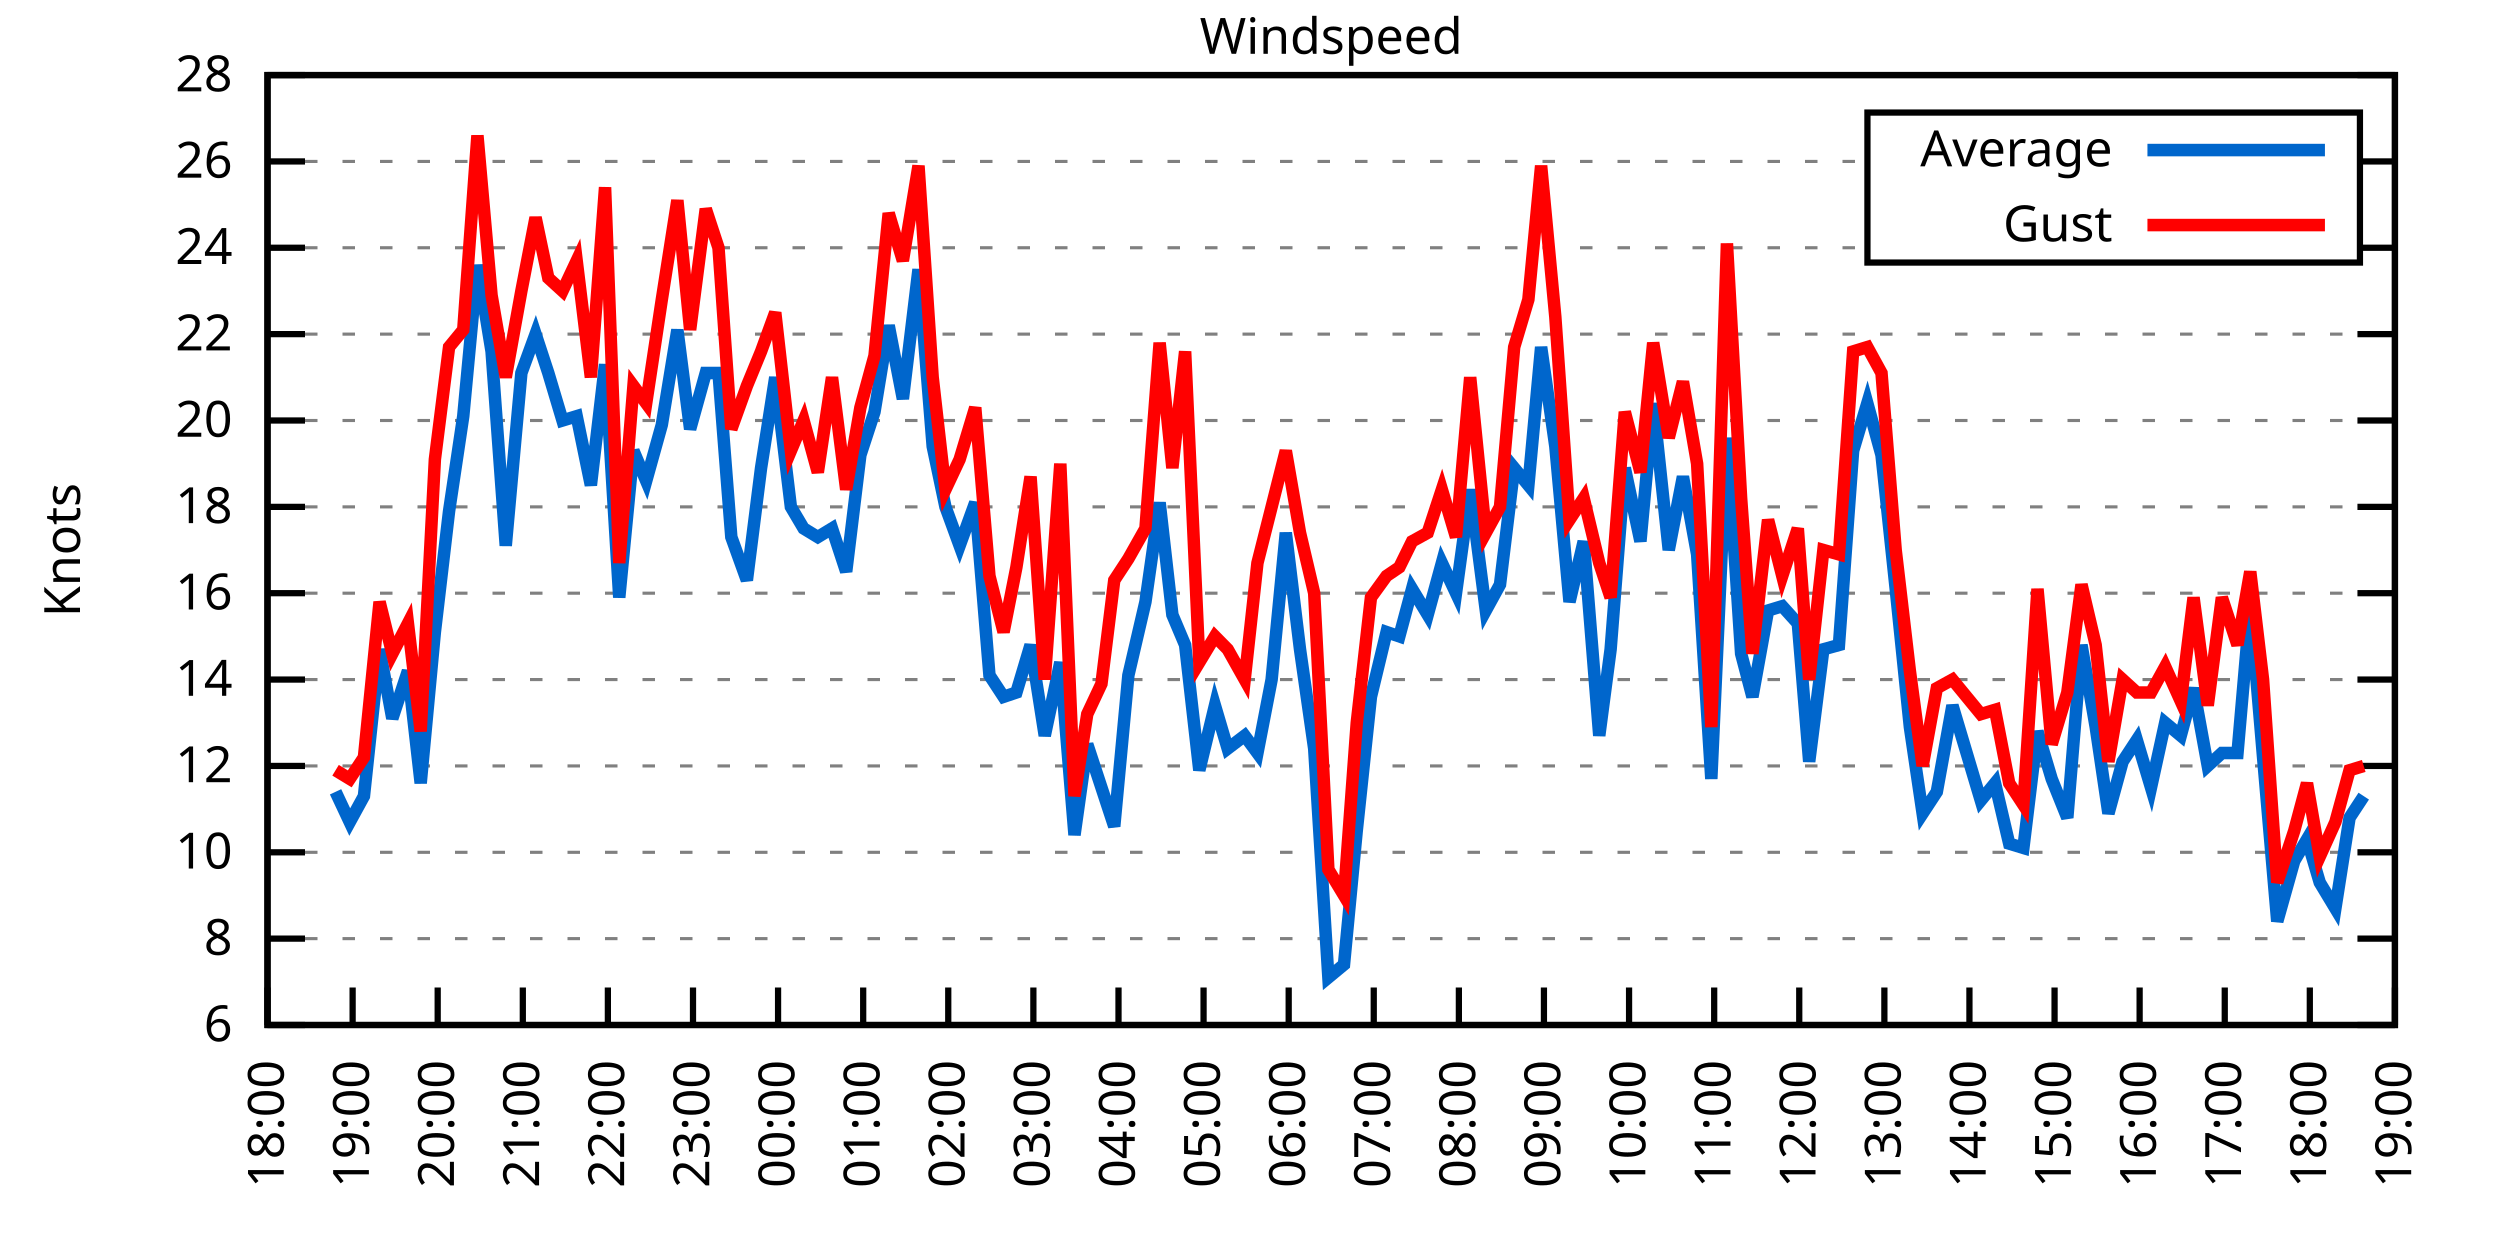
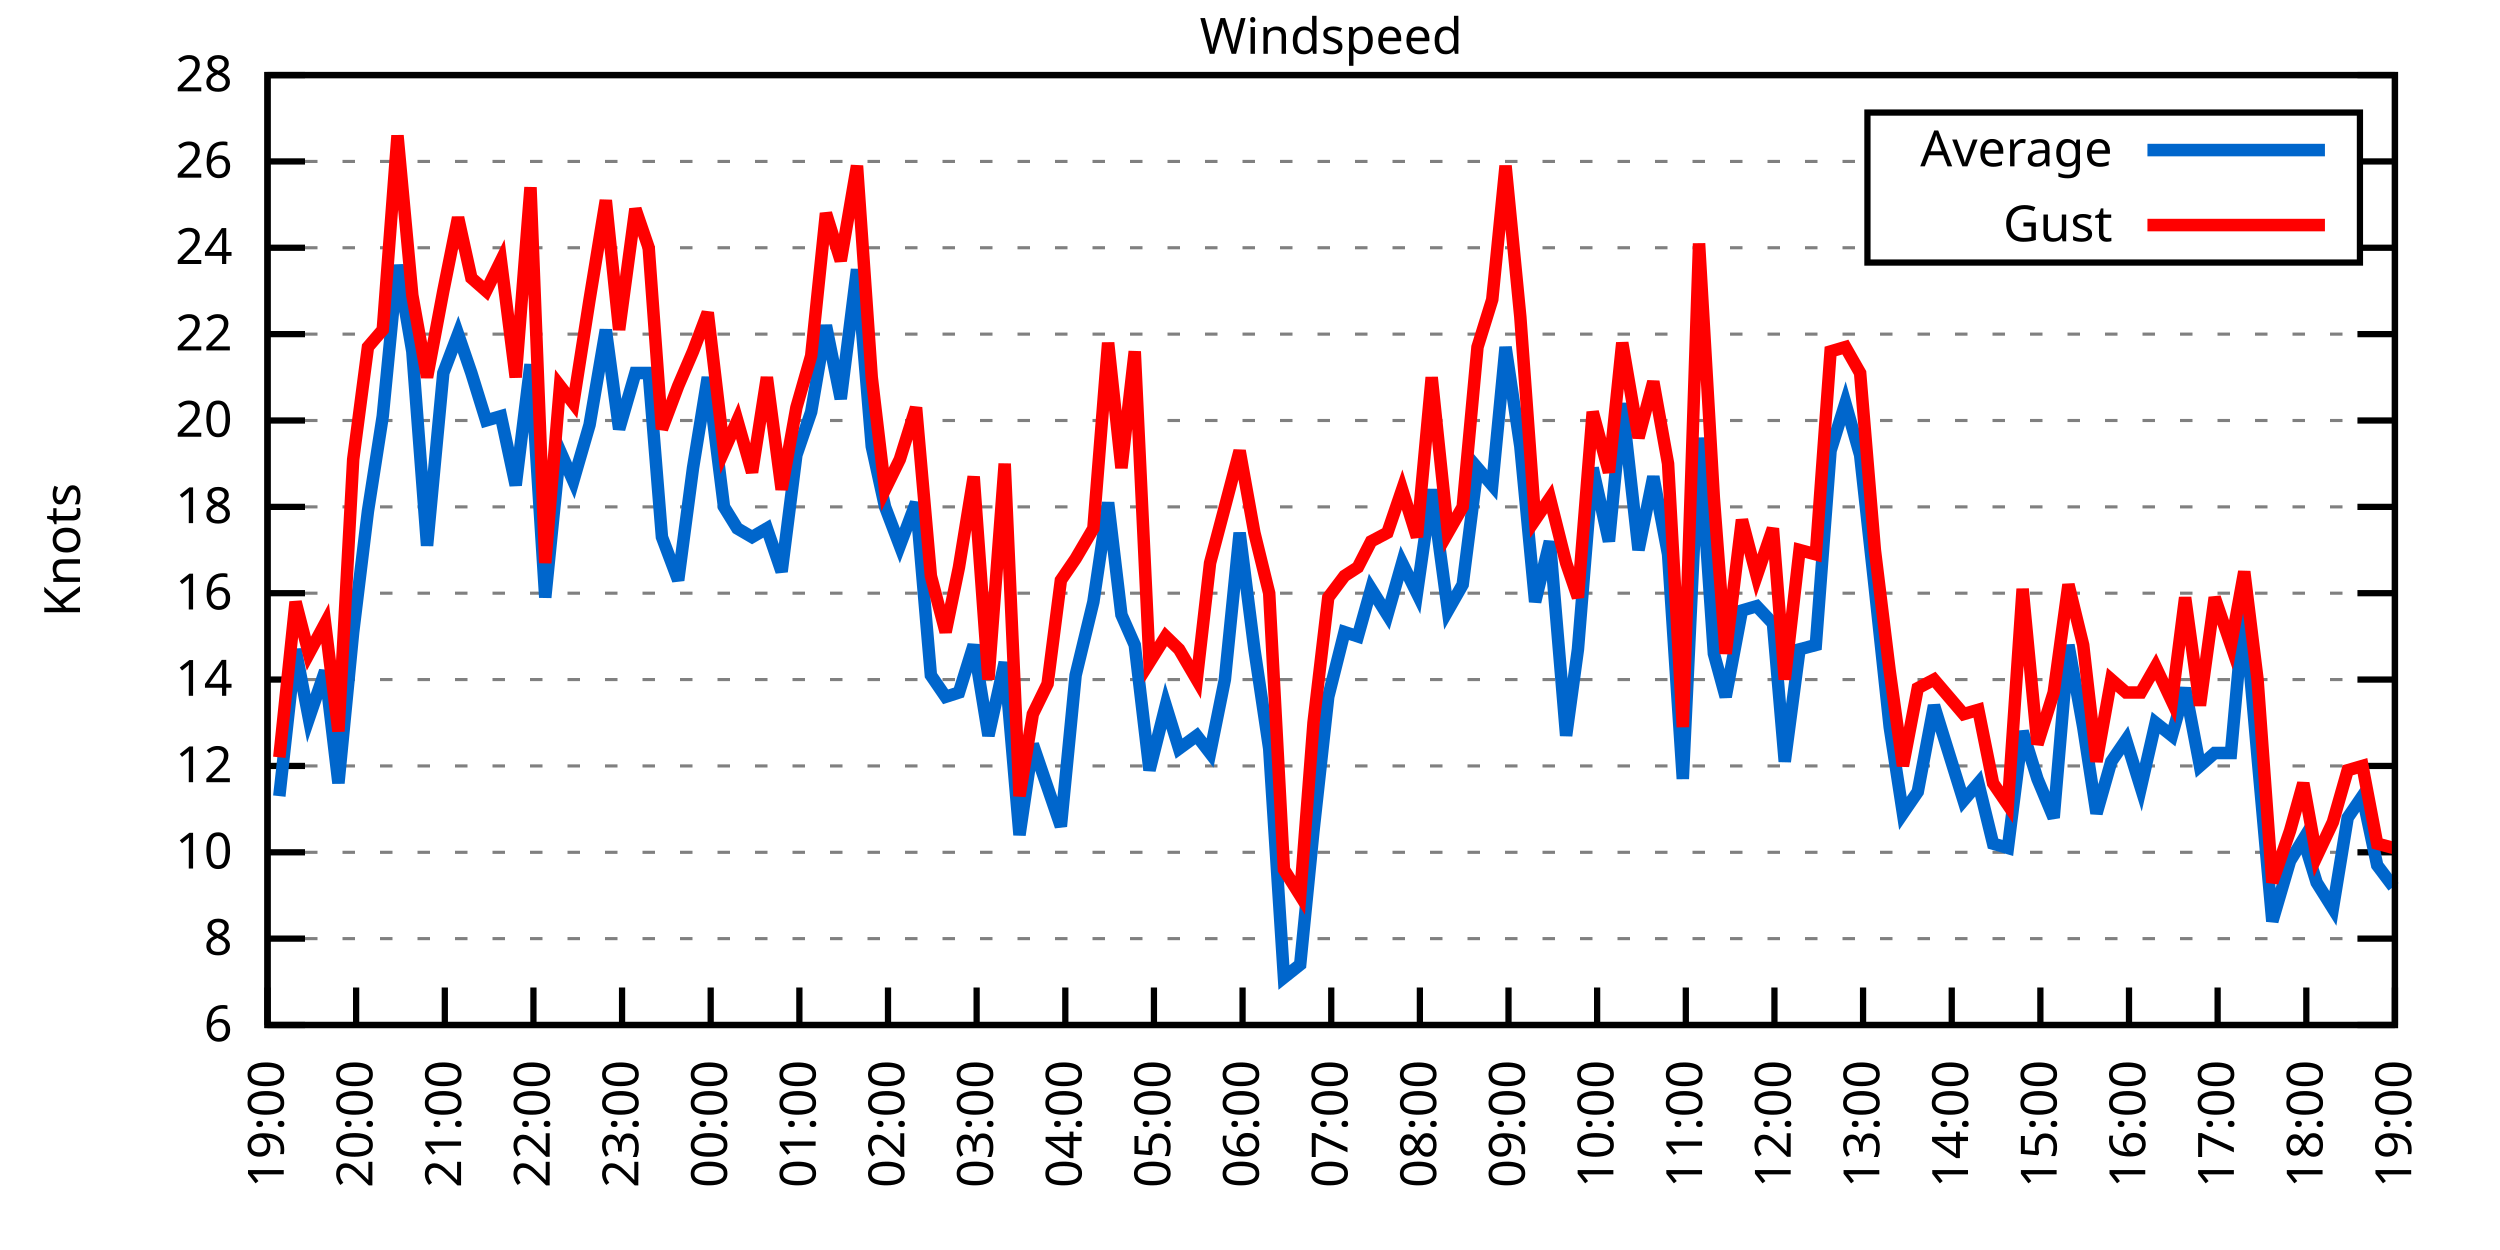
<svg xmlns="http://www.w3.org/2000/svg" xmlns:xlink="http://www.w3.org/1999/xlink" width="400" height="200" viewBox="0 0 400 200">
  <g id="gnuplot_canvas">
    <rect x="0" y="0" width="400" height="200" fill="none" />
    <defs>
      <circle id="gpDot" r="0.5" stroke-width="0.5" stroke="currentColor" />
      <path id="gpPt0" stroke-width="0.333" stroke="currentColor" d="M-1,0 h2 M0,-1 v2" />
      <path id="gpPt1" stroke-width="0.333" stroke="currentColor" d="M-1,-1 L1,1 M1,-1 L-1,1" />
      <path id="gpPt2" stroke-width="0.333" stroke="currentColor" d="M-1,0 L1,0 M0,-1 L0,1 M-1,-1 L1,1 M-1,1 L1,-1" />
      <rect id="gpPt3" stroke-width="0.333" stroke="currentColor" x="-1" y="-1" width="2" height="2" />
      <rect id="gpPt4" stroke-width="0.333" stroke="currentColor" fill="currentColor" x="-1" y="-1" width="2" height="2" />
      <circle id="gpPt5" stroke-width="0.333" stroke="currentColor" cx="0" cy="0" r="1" />
      <use xlink:href="#gpPt5" id="gpPt6" fill="currentColor" stroke="none" />
      <path id="gpPt7" stroke-width="0.333" stroke="currentColor" d="M0,-1.33 L-1.33,0.67 L1.33,0.67 z" />
      <use xlink:href="#gpPt7" id="gpPt8" fill="currentColor" stroke="none" />
      <use xlink:href="#gpPt7" id="gpPt9" stroke="currentColor" transform="rotate(180)" />
      <use xlink:href="#gpPt9" id="gpPt10" fill="currentColor" stroke="none" />
      <use xlink:href="#gpPt3" id="gpPt11" stroke="currentColor" transform="rotate(45)" />
      <use xlink:href="#gpPt11" id="gpPt12" fill="currentColor" stroke="none" />
      <path id="gpPt13" stroke-width="0.333" stroke="currentColor" d="M0,1.330 L1.265,0.411 L0.782,-1.067 L-0.782,-1.076 L-1.265,0.411 z" />
      <use xlink:href="#gpPt13" id="gpPt14" fill="currentColor" stroke="none" />
      <filter id="textbox" filterUnits="objectBoundingBox" x="0" y="0" height="1" width="1">
        <feFlood flood-color="white" flood-opacity="1" result="bgnd" />
        <feComposite in="SourceGraphic" in2="bgnd" operator="atop" />
      </filter>
      <filter id="greybox" filterUnits="objectBoundingBox" x="0" y="0" height="1" width="1">
        <feFlood flood-color="lightgrey" flood-opacity="1" result="grey" />
        <feComposite in="SourceGraphic" in2="grey" operator="atop" />
      </filter>
    </defs>
    <g fill="none" color="white" stroke="currentColor" stroke-width="1.00" stroke-linecap="butt" stroke-linejoin="miter">
</g>
    <g fill="none" color="black" stroke="currentColor" stroke-width="1.00" stroke-linecap="butt" stroke-linejoin="miter">
      <g stroke="none" shape-rendering="crispEdges">
        <polygon fill="rgb(255, 255, 255)" points="42.80,164.00 383.18,164.00 383.18,12.02 42.80,12.02 " />
      </g>
    </g>
    <g fill="none" color="black" stroke="currentColor" stroke-width="1.00" stroke-linecap="butt" stroke-linejoin="miter">
</g>
    <g fill="none" color="black" stroke="black" stroke-width="0.50" stroke-linecap="butt" stroke-linejoin="miter">
</g>
    <g fill="none" color="gray" stroke="currentColor" stroke-width="0.50" stroke-linecap="butt" stroke-linejoin="miter">
      <path stroke="gray" stroke-dasharray="2,4" class="gridline" d="M42.80,164.00 L383.19,164.00  " />
    </g>
    <g fill="none" color="gray" stroke="gray" stroke-width="1.00" stroke-linecap="butt" stroke-linejoin="miter">
</g>
    <g fill="none" color="black" stroke="currentColor" stroke-width="1.00" stroke-linecap="butt" stroke-linejoin="miter">
      <path stroke="black" d="M42.80,164.00 L48.80,164.00 M383.19,164.00 L377.19,164.00  " />
      <g transform="translate(37.20,166.60)" stroke="none" fill="black" font-family="Sans" font-size="8.00" text-anchor="end">
        <text>
          <tspan font-family="Sans"> 6</tspan>
        </text>
      </g>
    </g>
    <g fill="none" color="black" stroke="currentColor" stroke-width="1.00" stroke-linecap="butt" stroke-linejoin="miter">
</g>
    <g fill="none" color="black" stroke="black" stroke-width="0.50" stroke-linecap="butt" stroke-linejoin="miter">
</g>
    <g fill="none" color="gray" stroke="currentColor" stroke-width="0.50" stroke-linecap="butt" stroke-linejoin="miter">
      <path stroke="gray" stroke-dasharray="2,4" class="gridline" d="M42.80,150.18 L383.19,150.18  " />
    </g>
    <g fill="none" color="gray" stroke="gray" stroke-width="1.00" stroke-linecap="butt" stroke-linejoin="miter">
</g>
    <g fill="none" color="black" stroke="currentColor" stroke-width="1.00" stroke-linecap="butt" stroke-linejoin="miter">
      <path stroke="black" d="M42.80,150.18 L48.80,150.18 M383.19,150.18 L377.19,150.18  " />
      <g transform="translate(37.20,152.78)" stroke="none" fill="black" font-family="Sans" font-size="8.00" text-anchor="end">
        <text>
          <tspan font-family="Sans"> 8</tspan>
        </text>
      </g>
    </g>
    <g fill="none" color="black" stroke="currentColor" stroke-width="1.00" stroke-linecap="butt" stroke-linejoin="miter">
</g>
    <g fill="none" color="black" stroke="black" stroke-width="0.50" stroke-linecap="butt" stroke-linejoin="miter">
</g>
    <g fill="none" color="gray" stroke="currentColor" stroke-width="0.50" stroke-linecap="butt" stroke-linejoin="miter">
      <path stroke="gray" stroke-dasharray="2,4" class="gridline" d="M42.80,136.37 L383.19,136.37  " />
    </g>
    <g fill="none" color="gray" stroke="gray" stroke-width="1.00" stroke-linecap="butt" stroke-linejoin="miter">
</g>
    <g fill="none" color="black" stroke="currentColor" stroke-width="1.00" stroke-linecap="butt" stroke-linejoin="miter">
      <path stroke="black" d="M42.80,136.37 L48.80,136.37 M383.19,136.37 L377.19,136.37  " />
      <g transform="translate(37.20,138.97)" stroke="none" fill="black" font-family="Sans" font-size="8.00" text-anchor="end">
        <text>
          <tspan font-family="Sans"> 10</tspan>
        </text>
      </g>
    </g>
    <g fill="none" color="black" stroke="currentColor" stroke-width="1.00" stroke-linecap="butt" stroke-linejoin="miter">
</g>
    <g fill="none" color="black" stroke="black" stroke-width="0.50" stroke-linecap="butt" stroke-linejoin="miter">
</g>
    <g fill="none" color="gray" stroke="currentColor" stroke-width="0.50" stroke-linecap="butt" stroke-linejoin="miter">
      <path stroke="gray" stroke-dasharray="2,4" class="gridline" d="M42.80,122.55 L383.19,122.55  " />
    </g>
    <g fill="none" color="gray" stroke="gray" stroke-width="1.00" stroke-linecap="butt" stroke-linejoin="miter">
</g>
    <g fill="none" color="black" stroke="currentColor" stroke-width="1.00" stroke-linecap="butt" stroke-linejoin="miter">
      <path stroke="black" d="M42.80,122.55 L48.80,122.55 M383.19,122.55 L377.19,122.55  " />
      <g transform="translate(37.20,125.15)" stroke="none" fill="black" font-family="Sans" font-size="8.00" text-anchor="end">
        <text>
          <tspan font-family="Sans"> 12</tspan>
        </text>
      </g>
    </g>
    <g fill="none" color="black" stroke="currentColor" stroke-width="1.00" stroke-linecap="butt" stroke-linejoin="miter">
</g>
    <g fill="none" color="black" stroke="black" stroke-width="0.50" stroke-linecap="butt" stroke-linejoin="miter">
</g>
    <g fill="none" color="gray" stroke="currentColor" stroke-width="0.50" stroke-linecap="butt" stroke-linejoin="miter">
      <path stroke="gray" stroke-dasharray="2,4" class="gridline" d="M42.80,108.73 L383.19,108.73  " />
    </g>
    <g fill="none" color="gray" stroke="gray" stroke-width="1.00" stroke-linecap="butt" stroke-linejoin="miter">
</g>
    <g fill="none" color="black" stroke="currentColor" stroke-width="1.00" stroke-linecap="butt" stroke-linejoin="miter">
      <path stroke="black" d="M42.80,108.73 L48.80,108.73 M383.19,108.73 L377.19,108.73  " />
      <g transform="translate(37.20,111.33)" stroke="none" fill="black" font-family="Sans" font-size="8.00" text-anchor="end">
        <text>
          <tspan font-family="Sans"> 14</tspan>
        </text>
      </g>
    </g>
    <g fill="none" color="black" stroke="currentColor" stroke-width="1.00" stroke-linecap="butt" stroke-linejoin="miter">
</g>
    <g fill="none" color="black" stroke="black" stroke-width="0.50" stroke-linecap="butt" stroke-linejoin="miter">
</g>
    <g fill="none" color="gray" stroke="currentColor" stroke-width="0.50" stroke-linecap="butt" stroke-linejoin="miter">
      <path stroke="gray" stroke-dasharray="2,4" class="gridline" d="M42.80,94.91 L383.19,94.91  " />
    </g>
    <g fill="none" color="gray" stroke="gray" stroke-width="1.00" stroke-linecap="butt" stroke-linejoin="miter">
</g>
    <g fill="none" color="black" stroke="currentColor" stroke-width="1.00" stroke-linecap="butt" stroke-linejoin="miter">
      <path stroke="black" d="M42.80,94.91 L48.80,94.91 M383.19,94.91 L377.19,94.91  " />
      <g transform="translate(37.20,97.51)" stroke="none" fill="black" font-family="Sans" font-size="8.00" text-anchor="end">
        <text>
          <tspan font-family="Sans"> 16</tspan>
        </text>
      </g>
    </g>
    <g fill="none" color="black" stroke="currentColor" stroke-width="1.00" stroke-linecap="butt" stroke-linejoin="miter">
</g>
    <g fill="none" color="black" stroke="black" stroke-width="0.50" stroke-linecap="butt" stroke-linejoin="miter">
</g>
    <g fill="none" color="gray" stroke="currentColor" stroke-width="0.50" stroke-linecap="butt" stroke-linejoin="miter">
      <path stroke="gray" stroke-dasharray="2,4" class="gridline" d="M42.80,81.10 L383.19,81.10  " />
    </g>
    <g fill="none" color="gray" stroke="gray" stroke-width="1.00" stroke-linecap="butt" stroke-linejoin="miter">
</g>
    <g fill="none" color="black" stroke="currentColor" stroke-width="1.00" stroke-linecap="butt" stroke-linejoin="miter">
      <path stroke="black" d="M42.80,81.10 L48.80,81.10 M383.19,81.10 L377.19,81.10  " />
      <g transform="translate(37.20,83.70)" stroke="none" fill="black" font-family="Sans" font-size="8.00" text-anchor="end">
        <text>
          <tspan font-family="Sans"> 18</tspan>
        </text>
      </g>
    </g>
    <g fill="none" color="black" stroke="currentColor" stroke-width="1.00" stroke-linecap="butt" stroke-linejoin="miter">
</g>
    <g fill="none" color="black" stroke="black" stroke-width="0.50" stroke-linecap="butt" stroke-linejoin="miter">
</g>
    <g fill="none" color="gray" stroke="currentColor" stroke-width="0.50" stroke-linecap="butt" stroke-linejoin="miter">
      <path stroke="gray" stroke-dasharray="2,4" class="gridline" d="M42.80,67.28 L383.19,67.28  " />
    </g>
    <g fill="none" color="gray" stroke="gray" stroke-width="1.00" stroke-linecap="butt" stroke-linejoin="miter">
</g>
    <g fill="none" color="black" stroke="currentColor" stroke-width="1.00" stroke-linecap="butt" stroke-linejoin="miter">
      <path stroke="black" d="M42.80,67.28 L48.80,67.28 M383.19,67.28 L377.19,67.28  " />
      <g transform="translate(37.20,69.88)" stroke="none" fill="black" font-family="Sans" font-size="8.00" text-anchor="end">
        <text>
          <tspan font-family="Sans"> 20</tspan>
        </text>
      </g>
    </g>
    <g fill="none" color="black" stroke="currentColor" stroke-width="1.00" stroke-linecap="butt" stroke-linejoin="miter">
</g>
    <g fill="none" color="black" stroke="black" stroke-width="0.50" stroke-linecap="butt" stroke-linejoin="miter">
</g>
    <g fill="none" color="gray" stroke="currentColor" stroke-width="0.50" stroke-linecap="butt" stroke-linejoin="miter">
      <path stroke="gray" stroke-dasharray="2,4" class="gridline" d="M42.80,53.46 L383.19,53.46  " />
    </g>
    <g fill="none" color="gray" stroke="gray" stroke-width="1.00" stroke-linecap="butt" stroke-linejoin="miter">
</g>
    <g fill="none" color="black" stroke="currentColor" stroke-width="1.00" stroke-linecap="butt" stroke-linejoin="miter">
      <path stroke="black" d="M42.80,53.46 L48.80,53.46 M383.19,53.46 L377.19,53.46  " />
      <g transform="translate(37.20,56.06)" stroke="none" fill="black" font-family="Sans" font-size="8.00" text-anchor="end">
        <text>
          <tspan font-family="Sans"> 22</tspan>
        </text>
      </g>
    </g>
    <g fill="none" color="black" stroke="currentColor" stroke-width="1.00" stroke-linecap="butt" stroke-linejoin="miter">
</g>
    <g fill="none" color="black" stroke="black" stroke-width="0.50" stroke-linecap="butt" stroke-linejoin="miter">
</g>
    <g fill="none" color="gray" stroke="currentColor" stroke-width="0.50" stroke-linecap="butt" stroke-linejoin="miter">
      <path stroke="gray" stroke-dasharray="2,4" class="gridline" d="M42.80,39.64 L298.79,39.64 M377.59,39.64 L383.19,39.64  " />
    </g>
    <g fill="none" color="gray" stroke="gray" stroke-width="1.00" stroke-linecap="butt" stroke-linejoin="miter">
</g>
    <g fill="none" color="black" stroke="currentColor" stroke-width="1.00" stroke-linecap="butt" stroke-linejoin="miter">
      <path stroke="black" d="M42.80,39.64 L48.80,39.64 M383.19,39.64 L377.19,39.64  " />
      <g transform="translate(37.20,42.24)" stroke="none" fill="black" font-family="Sans" font-size="8.00" text-anchor="end">
        <text>
          <tspan font-family="Sans"> 24</tspan>
        </text>
      </g>
    </g>
    <g fill="none" color="black" stroke="currentColor" stroke-width="1.00" stroke-linecap="butt" stroke-linejoin="miter">
</g>
    <g fill="none" color="black" stroke="black" stroke-width="0.50" stroke-linecap="butt" stroke-linejoin="miter">
</g>
    <g fill="none" color="gray" stroke="currentColor" stroke-width="0.50" stroke-linecap="butt" stroke-linejoin="miter">
      <path stroke="gray" stroke-dasharray="2,4" class="gridline" d="M42.80,25.83 L298.79,25.83 M377.59,25.83 L383.19,25.83  " />
    </g>
    <g fill="none" color="gray" stroke="gray" stroke-width="1.00" stroke-linecap="butt" stroke-linejoin="miter">
</g>
    <g fill="none" color="black" stroke="currentColor" stroke-width="1.00" stroke-linecap="butt" stroke-linejoin="miter">
      <path stroke="black" d="M42.80,25.83 L48.80,25.83 M383.19,25.83 L377.19,25.83  " />
      <g transform="translate(37.20,28.43)" stroke="none" fill="black" font-family="Sans" font-size="8.00" text-anchor="end">
        <text>
          <tspan font-family="Sans"> 26</tspan>
        </text>
      </g>
    </g>
    <g fill="none" color="black" stroke="currentColor" stroke-width="1.00" stroke-linecap="butt" stroke-linejoin="miter">
</g>
    <g fill="none" color="black" stroke="black" stroke-width="0.50" stroke-linecap="butt" stroke-linejoin="miter">
</g>
    <g fill="none" color="gray" stroke="currentColor" stroke-width="0.50" stroke-linecap="butt" stroke-linejoin="miter">
      <path stroke="gray" stroke-dasharray="2,4" class="gridline" d="M42.80,12.01 L383.19,12.01  " />
    </g>
    <g fill="none" color="gray" stroke="gray" stroke-width="1.00" stroke-linecap="butt" stroke-linejoin="miter">
</g>
    <g fill="none" color="black" stroke="currentColor" stroke-width="1.00" stroke-linecap="butt" stroke-linejoin="miter">
      <path stroke="black" d="M42.80,12.01 L48.80,12.01 M383.19,12.01 L377.19,12.01  " />
      <g transform="translate(37.20,14.61)" stroke="none" fill="black" font-family="Sans" font-size="8.00" text-anchor="end">
        <text>
          <tspan font-family="Sans"> 28</tspan>
        </text>
      </g>
    </g>
    <g fill="none" color="black" stroke="currentColor" stroke-width="1.00" stroke-linecap="butt" stroke-linejoin="miter">
      <path stroke="black" d="M42.80,164.00 L42.80,158.00  " />
      <g transform="translate(45.40,169.60) rotate(270.00)" stroke="none" fill="black" font-family="Sans" font-size="8.00" text-anchor="end">
        <text>
-           <tspan font-family="Sans">18:00</tspan>
-         </text>
-       </g>
-     </g>
-     <g fill="none" color="black" stroke="currentColor" stroke-width="1.00" stroke-linecap="butt" stroke-linejoin="miter">
-       <path stroke="black" d="M56.42,164.00 L56.42,158.00  " />
-       <g transform="translate(59.02,169.60) rotate(270.00)" stroke="none" fill="black" font-family="Sans" font-size="8.00" text-anchor="end">
-         <text>
          <tspan font-family="Sans">19:00</tspan>
        </text>
      </g>
    </g>
    <g fill="none" color="black" stroke="currentColor" stroke-width="1.00" stroke-linecap="butt" stroke-linejoin="miter">
-       <path stroke="black" d="M70.03,164.00 L70.03,158.00  " />
-       <g transform="translate(72.63,169.60) rotate(270.00)" stroke="none" fill="black" font-family="Sans" font-size="8.00" text-anchor="end">
+       <path stroke="black" d="M56.98,164.00 L56.98,158.00  " />
+       <g transform="translate(59.58,169.60) rotate(270.00)" stroke="none" fill="black" font-family="Sans" font-size="8.00" text-anchor="end">
        <text>
          <tspan font-family="Sans">20:00</tspan>
        </text>
      </g>
    </g>
    <g fill="none" color="black" stroke="currentColor" stroke-width="1.00" stroke-linecap="butt" stroke-linejoin="miter">
-       <path stroke="black" d="M83.65,164.00 L83.65,158.00  " />
-       <g transform="translate(86.25,169.60) rotate(270.00)" stroke="none" fill="black" font-family="Sans" font-size="8.00" text-anchor="end">
+       <path stroke="black" d="M71.17,164.00 L71.17,158.00  " />
+       <g transform="translate(73.77,169.60) rotate(270.00)" stroke="none" fill="black" font-family="Sans" font-size="8.00" text-anchor="end">
        <text>
          <tspan font-family="Sans">21:00</tspan>
        </text>
      </g>
    </g>
    <g fill="none" color="black" stroke="currentColor" stroke-width="1.00" stroke-linecap="butt" stroke-linejoin="miter">
-       <path stroke="black" d="M97.26,164.00 L97.26,158.00  " />
-       <g transform="translate(99.86,169.60) rotate(270.00)" stroke="none" fill="black" font-family="Sans" font-size="8.00" text-anchor="end">
+       <path stroke="black" d="M85.35,164.00 L85.35,158.00  " />
+       <g transform="translate(87.95,169.60) rotate(270.00)" stroke="none" fill="black" font-family="Sans" font-size="8.00" text-anchor="end">
        <text>
          <tspan font-family="Sans">22:00</tspan>
        </text>
      </g>
    </g>
    <g fill="none" color="black" stroke="currentColor" stroke-width="1.00" stroke-linecap="butt" stroke-linejoin="miter">
-       <path stroke="black" d="M110.88,164.00 L110.88,158.00  " />
-       <g transform="translate(113.48,169.60) rotate(270.00)" stroke="none" fill="black" font-family="Sans" font-size="8.00" text-anchor="end">
+       <path stroke="black" d="M99.53,164.00 L99.53,158.00  " />
+       <g transform="translate(102.13,169.60) rotate(270.00)" stroke="none" fill="black" font-family="Sans" font-size="8.00" text-anchor="end">
        <text>
          <tspan font-family="Sans">23:00</tspan>
        </text>
      </g>
    </g>
    <g fill="none" color="black" stroke="currentColor" stroke-width="1.00" stroke-linecap="butt" stroke-linejoin="miter">
-       <path stroke="black" d="M124.49,164.00 L124.49,158.00  " />
-       <g transform="translate(127.09,169.60) rotate(270.00)" stroke="none" fill="black" font-family="Sans" font-size="8.00" text-anchor="end">
+       <path stroke="black" d="M113.71,164.00 L113.71,158.00  " />
+       <g transform="translate(116.31,169.60) rotate(270.00)" stroke="none" fill="black" font-family="Sans" font-size="8.00" text-anchor="end">
        <text>
          <tspan font-family="Sans">00:00</tspan>
        </text>
      </g>
    </g>
    <g fill="none" color="black" stroke="currentColor" stroke-width="1.00" stroke-linecap="butt" stroke-linejoin="miter">
-       <path stroke="black" d="M138.11,164.00 L138.11,158.00  " />
-       <g transform="translate(140.71,169.60) rotate(270.00)" stroke="none" fill="black" font-family="Sans" font-size="8.00" text-anchor="end">
+       <path stroke="black" d="M127.90,164.00 L127.90,158.00  " />
+       <g transform="translate(130.50,169.60) rotate(270.00)" stroke="none" fill="black" font-family="Sans" font-size="8.00" text-anchor="end">
        <text>
          <tspan font-family="Sans">01:00</tspan>
        </text>
      </g>
    </g>
    <g fill="none" color="black" stroke="currentColor" stroke-width="1.00" stroke-linecap="butt" stroke-linejoin="miter">
-       <path stroke="black" d="M151.72,164.00 L151.72,158.00  " />
-       <g transform="translate(154.32,169.60) rotate(270.00)" stroke="none" fill="black" font-family="Sans" font-size="8.00" text-anchor="end">
+       <path stroke="black" d="M142.08,164.00 L142.08,158.00  " />
+       <g transform="translate(144.68,169.60) rotate(270.00)" stroke="none" fill="black" font-family="Sans" font-size="8.00" text-anchor="end">
        <text>
          <tspan font-family="Sans">02:00</tspan>
        </text>
      </g>
    </g>
    <g fill="none" color="black" stroke="currentColor" stroke-width="1.00" stroke-linecap="butt" stroke-linejoin="miter">
-       <path stroke="black" d="M165.34,164.00 L165.34,158.00  " />
-       <g transform="translate(167.94,169.60) rotate(270.00)" stroke="none" fill="black" font-family="Sans" font-size="8.00" text-anchor="end">
+       <path stroke="black" d="M156.26,164.00 L156.26,158.00  " />
+       <g transform="translate(158.86,169.60) rotate(270.00)" stroke="none" fill="black" font-family="Sans" font-size="8.00" text-anchor="end">
        <text>
          <tspan font-family="Sans">03:00</tspan>
        </text>
      </g>
    </g>
    <g fill="none" color="black" stroke="currentColor" stroke-width="1.00" stroke-linecap="butt" stroke-linejoin="miter">
-       <path stroke="black" d="M178.96,164.00 L178.96,158.00  " />
-       <g transform="translate(181.56,169.60) rotate(270.00)" stroke="none" fill="black" font-family="Sans" font-size="8.00" text-anchor="end">
+       <path stroke="black" d="M170.45,164.00 L170.45,158.00  " />
+       <g transform="translate(173.05,169.60) rotate(270.00)" stroke="none" fill="black" font-family="Sans" font-size="8.00" text-anchor="end">
        <text>
          <tspan font-family="Sans">04:00</tspan>
        </text>
      </g>
    </g>
    <g fill="none" color="black" stroke="currentColor" stroke-width="1.00" stroke-linecap="butt" stroke-linejoin="miter">
-       <path stroke="black" d="M192.57,164.00 L192.57,158.00  " />
-       <g transform="translate(195.17,169.60) rotate(270.00)" stroke="none" fill="black" font-family="Sans" font-size="8.00" text-anchor="end">
+       <path stroke="black" d="M184.63,164.00 L184.63,158.00  " />
+       <g transform="translate(187.23,169.60) rotate(270.00)" stroke="none" fill="black" font-family="Sans" font-size="8.00" text-anchor="end">
        <text>
          <tspan font-family="Sans">05:00</tspan>
        </text>
      </g>
    </g>
    <g fill="none" color="black" stroke="currentColor" stroke-width="1.00" stroke-linecap="butt" stroke-linejoin="miter">
-       <path stroke="black" d="M206.19,164.00 L206.19,158.00  " />
-       <g transform="translate(208.79,169.60) rotate(270.00)" stroke="none" fill="black" font-family="Sans" font-size="8.00" text-anchor="end">
+       <path stroke="black" d="M198.81,164.00 L198.81,158.00  " />
+       <g transform="translate(201.41,169.60) rotate(270.00)" stroke="none" fill="black" font-family="Sans" font-size="8.00" text-anchor="end">
        <text>
          <tspan font-family="Sans">06:00</tspan>
        </text>
      </g>
    </g>
    <g fill="none" color="black" stroke="currentColor" stroke-width="1.00" stroke-linecap="butt" stroke-linejoin="miter">
-       <path stroke="black" d="M219.80,164.00 L219.80,158.00  " />
-       <g transform="translate(222.40,169.60) rotate(270.00)" stroke="none" fill="black" font-family="Sans" font-size="8.00" text-anchor="end">
+       <path stroke="black" d="M213.00,164.00 L213.00,158.00  " />
+       <g transform="translate(215.60,169.60) rotate(270.00)" stroke="none" fill="black" font-family="Sans" font-size="8.00" text-anchor="end">
        <text>
          <tspan font-family="Sans">07:00</tspan>
        </text>
      </g>
    </g>
    <g fill="none" color="black" stroke="currentColor" stroke-width="1.00" stroke-linecap="butt" stroke-linejoin="miter">
-       <path stroke="black" d="M233.42,164.00 L233.42,158.00  " />
-       <g transform="translate(236.02,169.60) rotate(270.00)" stroke="none" fill="black" font-family="Sans" font-size="8.00" text-anchor="end">
+       <path stroke="black" d="M227.18,164.00 L227.18,158.00  " />
+       <g transform="translate(229.78,169.60) rotate(270.00)" stroke="none" fill="black" font-family="Sans" font-size="8.00" text-anchor="end">
        <text>
          <tspan font-family="Sans">08:00</tspan>
        </text>
      </g>
    </g>
    <g fill="none" color="black" stroke="currentColor" stroke-width="1.00" stroke-linecap="butt" stroke-linejoin="miter">
-       <path stroke="black" d="M247.03,164.00 L247.03,158.00  " />
-       <g transform="translate(249.63,169.60) rotate(270.00)" stroke="none" fill="black" font-family="Sans" font-size="8.00" text-anchor="end">
+       <path stroke="black" d="M241.36,164.00 L241.36,158.00  " />
+       <g transform="translate(243.96,169.60) rotate(270.00)" stroke="none" fill="black" font-family="Sans" font-size="8.00" text-anchor="end">
        <text>
          <tspan font-family="Sans">09:00</tspan>
        </text>
      </g>
    </g>
    <g fill="none" color="black" stroke="currentColor" stroke-width="1.00" stroke-linecap="butt" stroke-linejoin="miter">
-       <path stroke="black" d="M260.65,164.00 L260.65,158.00  " />
-       <g transform="translate(263.25,169.60) rotate(270.00)" stroke="none" fill="black" font-family="Sans" font-size="8.00" text-anchor="end">
+       <path stroke="black" d="M255.54,164.00 L255.54,158.00  " />
+       <g transform="translate(258.14,169.60) rotate(270.00)" stroke="none" fill="black" font-family="Sans" font-size="8.00" text-anchor="end">
        <text>
          <tspan font-family="Sans">10:00</tspan>
        </text>
      </g>
    </g>
    <g fill="none" color="black" stroke="currentColor" stroke-width="1.00" stroke-linecap="butt" stroke-linejoin="miter">
-       <path stroke="black" d="M274.27,164.00 L274.27,158.00  " />
-       <g transform="translate(276.87,169.60) rotate(270.00)" stroke="none" fill="black" font-family="Sans" font-size="8.00" text-anchor="end">
+       <path stroke="black" d="M269.73,164.00 L269.73,158.00  " />
+       <g transform="translate(272.33,169.60) rotate(270.00)" stroke="none" fill="black" font-family="Sans" font-size="8.00" text-anchor="end">
        <text>
          <tspan font-family="Sans">11:00</tspan>
        </text>
      </g>
    </g>
    <g fill="none" color="black" stroke="currentColor" stroke-width="1.00" stroke-linecap="butt" stroke-linejoin="miter">
-       <path stroke="black" d="M287.88,164.00 L287.88,158.00  " />
-       <g transform="translate(290.48,169.60) rotate(270.00)" stroke="none" fill="black" font-family="Sans" font-size="8.00" text-anchor="end">
+       <path stroke="black" d="M283.91,164.00 L283.91,158.00  " />
+       <g transform="translate(286.51,169.60) rotate(270.00)" stroke="none" fill="black" font-family="Sans" font-size="8.00" text-anchor="end">
        <text>
          <tspan font-family="Sans">12:00</tspan>
        </text>
      </g>
    </g>
    <g fill="none" color="black" stroke="currentColor" stroke-width="1.00" stroke-linecap="butt" stroke-linejoin="miter">
-       <path stroke="black" d="M301.50,164.00 L301.50,158.00  " />
-       <g transform="translate(304.10,169.60) rotate(270.00)" stroke="none" fill="black" font-family="Sans" font-size="8.00" text-anchor="end">
+       <path stroke="black" d="M298.09,164.00 L298.09,158.00  " />
+       <g transform="translate(300.69,169.60) rotate(270.00)" stroke="none" fill="black" font-family="Sans" font-size="8.00" text-anchor="end">
        <text>
          <tspan font-family="Sans">13:00</tspan>
        </text>
      </g>
    </g>
    <g fill="none" color="black" stroke="currentColor" stroke-width="1.00" stroke-linecap="butt" stroke-linejoin="miter">
-       <path stroke="black" d="M315.11,164.00 L315.11,158.00  " />
-       <g transform="translate(317.71,169.60) rotate(270.00)" stroke="none" fill="black" font-family="Sans" font-size="8.00" text-anchor="end">
+       <path stroke="black" d="M312.28,164.00 L312.28,158.00  " />
+       <g transform="translate(314.88,169.60) rotate(270.00)" stroke="none" fill="black" font-family="Sans" font-size="8.00" text-anchor="end">
        <text>
          <tspan font-family="Sans">14:00</tspan>
        </text>
      </g>
    </g>
    <g fill="none" color="black" stroke="currentColor" stroke-width="1.00" stroke-linecap="butt" stroke-linejoin="miter">
-       <path stroke="black" d="M328.73,164.00 L328.73,158.00  " />
-       <g transform="translate(331.33,169.60) rotate(270.00)" stroke="none" fill="black" font-family="Sans" font-size="8.00" text-anchor="end">
+       <path stroke="black" d="M326.46,164.00 L326.46,158.00  " />
+       <g transform="translate(329.06,169.60) rotate(270.00)" stroke="none" fill="black" font-family="Sans" font-size="8.00" text-anchor="end">
        <text>
          <tspan font-family="Sans">15:00</tspan>
        </text>
      </g>
    </g>
    <g fill="none" color="black" stroke="currentColor" stroke-width="1.00" stroke-linecap="butt" stroke-linejoin="miter">
-       <path stroke="black" d="M342.34,164.00 L342.34,158.00  " />
-       <g transform="translate(344.94,169.60) rotate(270.00)" stroke="none" fill="black" font-family="Sans" font-size="8.00" text-anchor="end">
+       <path stroke="black" d="M340.64,164.00 L340.64,158.00  " />
+       <g transform="translate(343.24,169.60) rotate(270.00)" stroke="none" fill="black" font-family="Sans" font-size="8.00" text-anchor="end">
        <text>
          <tspan font-family="Sans">16:00</tspan>
        </text>
      </g>
    </g>
    <g fill="none" color="black" stroke="currentColor" stroke-width="1.00" stroke-linecap="butt" stroke-linejoin="miter">
-       <path stroke="black" d="M355.96,164.00 L355.96,158.00  " />
-       <g transform="translate(358.56,169.60) rotate(270.00)" stroke="none" fill="black" font-family="Sans" font-size="8.00" text-anchor="end">
+       <path stroke="black" d="M354.82,164.00 L354.82,158.00  " />
+       <g transform="translate(357.42,169.60) rotate(270.00)" stroke="none" fill="black" font-family="Sans" font-size="8.00" text-anchor="end">
        <text>
          <tspan font-family="Sans">17:00</tspan>
        </text>
      </g>
    </g>
    <g fill="none" color="black" stroke="currentColor" stroke-width="1.00" stroke-linecap="butt" stroke-linejoin="miter">
-       <path stroke="black" d="M369.57,164.00 L369.57,158.00  " />
-       <g transform="translate(372.17,169.60) rotate(270.00)" stroke="none" fill="black" font-family="Sans" font-size="8.00" text-anchor="end">
+       <path stroke="black" d="M369.01,164.00 L369.01,158.00  " />
+       <g transform="translate(371.61,169.60) rotate(270.00)" stroke="none" fill="black" font-family="Sans" font-size="8.00" text-anchor="end">
        <text>
          <tspan font-family="Sans">18:00</tspan>
        </text>
      </g>
    </g>
    <g fill="none" color="black" stroke="currentColor" stroke-width="1.00" stroke-linecap="butt" stroke-linejoin="miter">
      <path stroke="black" d="M383.19,164.00 L383.19,158.00  " />
      <g transform="translate(385.79,169.60) rotate(270.00)" stroke="none" fill="black" font-family="Sans" font-size="8.00" text-anchor="end">
        <text>
          <tspan font-family="Sans">19:00</tspan>
        </text>
      </g>
    </g>
    <g fill="none" color="black" stroke="currentColor" stroke-width="1.00" stroke-linecap="butt" stroke-linejoin="miter">
</g>
    <g fill="none" color="black" stroke="currentColor" stroke-width="1.00" stroke-linecap="butt" stroke-linejoin="miter">
      <path stroke="black" d="M42.80,12.01 L42.80,164.00 L383.19,164.00 L383.19,12.01 L42.80,12.01 Z  " />
    </g>
    <g fill="none" color="black" stroke="currentColor" stroke-width="1.00" stroke-linecap="butt" stroke-linejoin="miter">
</g>
    <g fill="none" color="black" stroke="currentColor" stroke-width="1.00" stroke-linecap="butt" stroke-linejoin="miter">
      <path stroke="black" d="M298.79,42.01 L298.79,18.01 L377.59,18.01 L377.59,42.01 L298.79,42.01 Z  " />
    </g>
    <g id="Windspeed_plot_1">
      <g fill="none" color="white" stroke="black" stroke-width="2.00" stroke-linecap="butt" stroke-linejoin="miter">
</g>
      <g fill="none" color="black" stroke="currentColor" stroke-width="2.00" stroke-linecap="butt" stroke-linejoin="miter">
        <g transform="translate(337.99,26.61)" stroke="none" fill="black" font-family="Sans" font-size="8.00" text-anchor="end">
          <text>
            <tspan font-family="Sans">Average</tspan>
          </text>
        </g>
      </g>
      <g fill="none" color="black" stroke="currentColor" stroke-width="2.00" stroke-linecap="butt" stroke-linejoin="miter">
-         <path stroke="rgb(  0, 102, 204)" d="M343.59,24.01 L371.99,24.01 M53.69,126.69 L55.96,131.53 L58.23,127.38 L60.73,103.89 L62.77,114.95 L65.27,107.35   L67.31,125.31 L69.58,101.13 L71.85,81.79 L74.12,66.59 L76.39,42.41 L78.65,56.23 L80.92,87.31 L83.42,59.68   L85.69,53.46 L87.73,59.68 L90.00,67.28 L92.27,66.59 L94.54,77.64 L96.81,58.30 L99.08,95.60 L101.35,72.12   L103.39,76.95 L105.89,67.97 L108.38,52.77 L110.42,68.66 L112.92,59.68 L114.96,59.68 L117.01,85.93 L119.50,92.84   L121.77,74.88 L124.04,60.37 L126.54,81.10 L128.58,84.55 L130.85,85.93 L133.12,84.55 L135.39,91.46 L137.66,72.81   L139.92,65.90 L142.19,52.08 L144.46,63.82 L146.96,43.10 L149.23,71.42 L151.27,81.10 L153.54,87.31 L156.04,80.41   L158.31,108.04 L160.57,111.49 L162.62,110.80 L164.89,103.20 L167.16,117.71 L169.65,105.97 L171.92,133.60 L173.96,119.09   L176.23,126.00 L178.28,132.22 L180.54,108.04 L183.27,96.30 L185.54,80.41 L187.58,98.37 L189.62,103.20 L191.89,123.24   L194.39,112.88 L196.43,119.78 L199.15,117.71 L201.19,120.48 L203.46,108.73 L205.73,85.24 L208.00,103.89 L210.27,119.78   L212.54,156.40 L215.04,154.33 L217.08,132.91 L219.35,111.49 L221.85,101.13 L223.89,101.82 L225.93,94.22 L228.43,98.37   L230.70,90.08 L232.96,94.91 L235.23,78.33 L237.73,97.68 L240.00,93.53 L242.27,74.88 L244.54,77.64 L246.58,55.53   L248.85,71.42 L251.12,96.30 L253.39,86.62 L255.88,117.71 L257.70,103.89 L259.97,74.88 L262.47,86.62 L264.51,64.52   L267.00,88.00 L269.27,76.26 L271.54,88.70 L273.81,124.62 L276.31,70.04 L278.58,104.59 L280.39,111.49 L282.89,97.68   L285.16,96.99 L287.65,99.75 L289.47,121.86 L291.74,103.89 L294.23,103.20 L296.50,72.12 L298.77,64.52 L301.04,72.81   L303.31,94.22 L305.58,116.33 L307.62,130.15 L309.89,126.69 L312.39,112.88 L316.93,128.08 L319.20,125.31 L321.47,134.98   L323.74,135.67 L326.00,117.02 L328.27,124.62 L330.77,130.84 L333.04,103.20 L335.31,116.33 L337.35,130.15 L339.62,121.86   L341.89,118.40 L344.16,126.00 L346.43,115.64 L348.92,117.71 L350.97,110.11 L353.24,122.55 L355.50,120.48 L358.00,120.48   L360.04,96.99 L362.09,121.17 L364.36,147.42 L367.08,137.75 L369.12,134.29 L371.16,141.20 L373.66,145.35 L375.93,130.84   L378.20,127.38  " />
+         <path stroke="rgb(  0, 102, 204)" d="M343.59,24.01 L371.99,24.01 M44.69,127.38 L47.29,103.89 L49.42,114.95 L52.02,107.35 L54.15,125.31 L56.51,101.13   L58.87,81.79 L61.24,66.59 L63.60,42.41 L65.97,56.23 L68.33,87.31 L70.93,59.68 L73.29,53.46 L75.42,59.68   L77.78,67.28 L80.15,66.59 L82.51,77.64 L84.88,58.30 L87.24,95.60 L89.60,72.12 L91.73,76.95 L94.33,67.97   L96.93,52.77 L99.06,68.66 L101.66,59.68 L103.79,59.68 L105.91,85.93 L108.51,92.84 L110.88,74.88 L113.24,60.37   L115.84,81.10 L117.97,84.55 L120.33,85.93 L122.70,84.55 L125.06,91.46 L127.42,72.81 L129.79,65.90 L132.15,52.08   L134.52,63.82 L137.12,43.10 L139.48,71.42 L141.61,81.10 L143.97,87.31 L146.57,80.41 L148.94,108.04 L151.30,111.49   L153.43,110.80 L155.79,103.20 L158.15,117.71 L160.75,105.97 L163.12,133.60 L165.25,119.09 L167.61,126.00 L169.74,132.22   L172.10,108.04 L174.94,96.30 L177.30,80.41 L179.43,98.37 L181.56,103.20 L183.92,123.24 L186.52,112.88 L188.65,119.78   L191.48,117.71 L193.61,120.48 L195.98,108.73 L198.34,85.24 L200.70,103.89 L203.07,119.78 L205.43,156.40 L208.03,154.33   L210.16,132.91 L212.52,111.49 L215.12,101.13 L217.25,101.82 L219.38,94.22 L221.98,98.37 L224.34,90.08 L226.71,94.91   L229.07,78.33 L231.67,97.68 L234.03,93.53 L236.40,74.88 L238.76,77.64 L240.89,55.53 L243.25,71.42 L245.62,96.30   L247.98,86.62 L250.58,117.71 L252.47,103.89 L254.83,74.88 L257.43,86.62 L259.56,64.52 L262.16,88.00 L264.53,76.26   L266.89,88.70 L269.25,124.62 L271.85,70.04 L274.22,104.59 L276.11,111.49 L278.71,97.68 L281.07,96.99 L283.67,99.75   L285.56,121.86 L287.93,103.89 L290.53,103.20 L292.89,72.12 L295.26,64.52 L297.62,72.81 L299.98,94.22 L302.35,116.33   L304.47,130.15 L306.84,126.69 L309.44,112.88 L314.17,128.08 L316.53,125.31 L318.89,134.98 L321.26,135.67 L323.62,117.02   L325.99,124.62 L328.59,130.84 L330.95,103.20 L333.31,116.33 L335.44,130.15 L337.80,121.86 L340.17,118.40 L342.53,126.00   L344.90,115.64 L347.50,117.71 L349.62,110.11 L351.99,122.55 L354.35,120.48 L356.95,120.48 L359.08,96.99 L361.21,121.17   L363.57,147.42 L366.41,137.75 L368.53,134.29 L370.66,141.20 L373.26,145.35 L375.63,130.84 L377.99,127.38 L380.35,138.44   L382.95,141.89  " />
      </g>
    </g>
    <g id="Windspeed_plot_2">
      <g fill="none" color="black" stroke="currentColor" stroke-width="2.00" stroke-linecap="butt" stroke-linejoin="miter">
        <g transform="translate(337.99,38.61)" stroke="none" fill="black" font-family="Sans" font-size="8.00" text-anchor="end">
          <text>
            <tspan font-family="Sans">Gust</tspan>
          </text>
        </g>
      </g>
      <g fill="none" color="black" stroke="currentColor" stroke-width="2.00" stroke-linecap="butt" stroke-linejoin="miter">
-         <path stroke="rgb(255,   0,   0)" d="M343.59,36.01 L371.99,36.01 M53.69,123.24 L55.96,124.62 L58.23,121.17 L60.73,96.30 L62.77,104.59 L65.27,99.75   L67.31,117.02 L69.58,73.50 L71.85,55.53 L74.12,52.77 L76.39,21.68 L78.65,47.24 L80.92,60.37 L83.42,46.55   L85.69,34.81 L87.73,44.48 L90.00,46.55 L92.27,41.72 L94.54,60.37 L96.81,29.97 L99.08,90.08 L101.35,61.75   L103.39,64.52 L105.89,47.93 L108.38,32.05 L110.42,52.77 L112.92,33.43 L114.96,39.64 L117.01,68.66 L119.50,61.75   L121.77,56.23 L124.04,50.01 L126.54,72.12 L128.58,67.28 L130.85,75.57 L133.12,60.37 L135.39,78.33 L137.66,65.21   L139.92,56.92 L142.19,34.12 L144.46,41.72 L146.96,26.52 L149.23,60.37 L151.27,78.33 L153.54,73.50 L156.04,65.21   L158.31,92.15 L160.57,101.13 L162.62,90.77 L164.89,76.26 L167.16,108.73 L169.65,74.19 L171.92,127.38 L173.96,114.26   L176.23,109.42 L178.28,92.84 L180.54,89.39 L183.27,84.55 L185.54,54.84 L187.58,74.88 L189.62,56.23 L191.89,105.97   L194.39,101.82 L196.43,103.89 L199.15,108.73 L201.19,90.08 L203.46,81.10 L205.73,72.12 L208.00,85.24 L210.27,94.91   L212.54,139.13 L215.04,143.27 L217.08,115.64 L219.35,95.60 L221.85,92.15 L223.89,90.77 L225.93,86.62 L228.43,85.24   L230.70,78.33 L232.96,85.93 L235.23,60.37 L237.73,85.24 L240.00,81.10 L242.27,55.53 L244.54,47.93 L246.58,26.52   L248.85,50.70 L251.12,83.17 L253.39,79.71 L255.88,90.08 L257.70,95.60 L259.97,65.90 L262.47,75.57 L264.51,54.84   L267.00,70.04 L269.27,61.06 L271.54,74.19 L273.81,116.33 L276.31,38.95 L278.58,79.71 L280.39,104.59 L282.89,83.17   L285.16,92.15 L287.65,84.55 L289.47,108.73 L291.74,88.00 L294.23,88.70 L296.50,56.23 L298.77,55.53 L301.04,59.68   L303.31,88.00 L305.58,107.35 L307.62,122.55 L309.89,110.11 L312.39,108.73 L316.93,114.26 L319.20,113.57 L321.47,125.31   L323.74,128.77 L326.00,94.22 L328.27,119.09 L330.77,110.80 L333.04,93.53 L335.31,103.20 L337.35,121.86 L339.62,108.73   L341.89,110.80 L344.16,110.80 L346.43,106.66 L348.92,112.19 L350.97,95.60 L353.24,112.88 L355.50,95.60 L358.00,103.20   L360.04,91.46 L362.09,108.73 L364.36,141.20 L367.08,132.91 L369.12,125.31 L371.16,137.06 L373.66,131.53 L375.93,123.24   L378.20,122.55  " />
+         <path stroke="rgb(255,   0,   0)" d="M343.59,36.01 L371.99,36.01 M44.69,121.17 L47.29,96.30 L49.42,104.59 L52.02,99.75 L54.15,117.02 L56.51,73.50   L58.87,55.53 L61.24,52.77 L63.60,21.68 L65.97,47.24 L68.33,60.37 L70.93,46.55 L73.29,34.81 L75.42,44.48   L77.78,46.55 L80.15,41.72 L82.51,60.37 L84.88,29.97 L87.24,90.08 L89.60,61.75 L91.73,64.52 L94.33,47.93   L96.93,32.05 L99.06,52.77 L101.66,33.43 L103.79,39.64 L105.91,68.66 L108.51,61.75 L110.88,56.23 L113.24,50.01   L115.84,72.12 L117.97,67.28 L120.33,75.57 L122.70,60.37 L125.06,78.33 L127.42,65.21 L129.79,56.92 L132.15,34.12   L134.52,41.72 L137.12,26.52 L139.48,60.37 L141.61,78.33 L143.97,73.50 L146.57,65.21 L148.94,92.15 L151.30,101.13   L153.43,90.77 L155.79,76.26 L158.15,108.73 L160.75,74.19 L163.12,127.38 L165.25,114.26 L167.61,109.42 L169.74,92.84   L172.10,89.39 L174.94,84.55 L177.30,54.84 L179.43,74.88 L181.56,56.23 L183.92,105.97 L186.52,101.82 L188.65,103.89   L191.48,108.73 L193.61,90.08 L195.98,81.10 L198.34,72.12 L200.70,85.24 L203.07,94.91 L205.43,139.13 L208.03,143.27   L210.16,115.64 L212.52,95.60 L215.12,92.15 L217.25,90.77 L219.38,86.62 L221.98,85.24 L224.34,78.33 L226.71,85.93   L229.07,60.37 L231.67,85.24 L234.03,81.10 L236.40,55.53 L238.76,47.93 L240.89,26.52 L243.25,50.70 L245.62,83.17   L247.98,79.71 L250.58,90.08 L252.47,95.60 L254.83,65.90 L257.43,75.57 L259.56,54.84 L262.16,70.04 L264.53,61.06   L266.89,74.19 L269.25,116.33 L271.85,38.95 L274.22,79.71 L276.11,104.59 L278.71,83.17 L281.07,92.15 L283.67,84.55   L285.56,108.73 L287.93,88.00 L290.53,88.70 L292.89,56.23 L295.26,55.53 L297.62,59.68 L299.98,88.00 L302.35,107.35   L304.47,122.55 L306.84,110.11 L309.44,108.73 L314.17,114.26 L316.53,113.57 L318.89,125.31 L321.26,128.77 L323.62,94.22   L325.99,119.09 L328.59,110.80 L330.95,93.53 L333.31,103.20 L335.44,121.86 L337.80,108.73 L340.17,110.80 L342.53,110.80   L344.90,106.66 L347.50,112.19 L349.62,95.60 L351.99,112.88 L354.35,95.60 L356.95,103.20 L359.08,91.46 L361.21,108.73   L363.57,141.20 L366.41,132.91 L368.53,125.31 L370.66,137.06 L373.26,131.53 L375.63,123.24 L377.99,122.55 L380.35,134.98   L382.95,135.67  " />
      </g>
    </g>
    <g fill="none" color="black" stroke="currentColor" stroke-width="2.00" stroke-linecap="butt" stroke-linejoin="miter">
</g>
    <g fill="none" color="black" stroke="black" stroke-width="1.00" stroke-linecap="butt" stroke-linejoin="miter">
</g>
    <g fill="none" color="black" stroke="currentColor" stroke-width="1.00" stroke-linecap="butt" stroke-linejoin="miter">
      <path stroke="black" d="M42.80,12.01 L42.80,164.00 L383.19,164.00 L383.19,12.01 L42.80,12.01 Z  " />
      <g transform="translate(12.80,88.01) rotate(270.00)" stroke="none" fill="black" font-family="Sans" font-size="8.00" text-anchor="middle">
        <text>
          <tspan font-family="Sans">Knots</tspan>
        </text>
      </g>
    </g>
    <g fill="none" color="black" stroke="currentColor" stroke-width="1.00" stroke-linecap="butt" stroke-linejoin="miter">
</g>
    <g fill="none" color="black" stroke="currentColor" stroke-width="1.00" stroke-linecap="butt" stroke-linejoin="miter">
      <g transform="translate(212.99,8.61)" stroke="none" fill="black" font-family="Sans" font-size="8.00" text-anchor="middle">
        <text>
          <tspan font-family="Sans">Windspeed</tspan>
        </text>
      </g>
    </g>
    <g fill="none" color="black" stroke="currentColor" stroke-width="1.00" stroke-linecap="butt" stroke-linejoin="miter">
</g>
  </g>
</svg>
